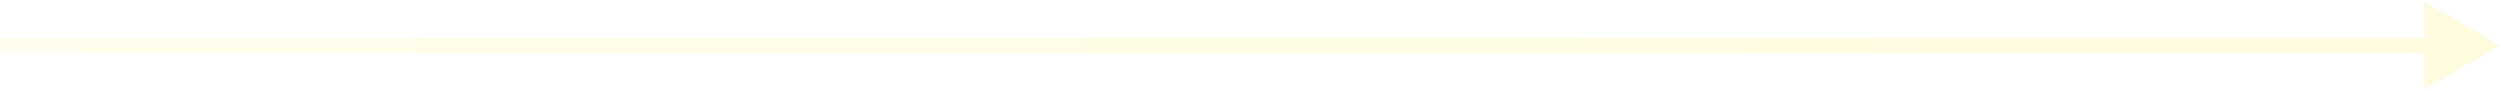
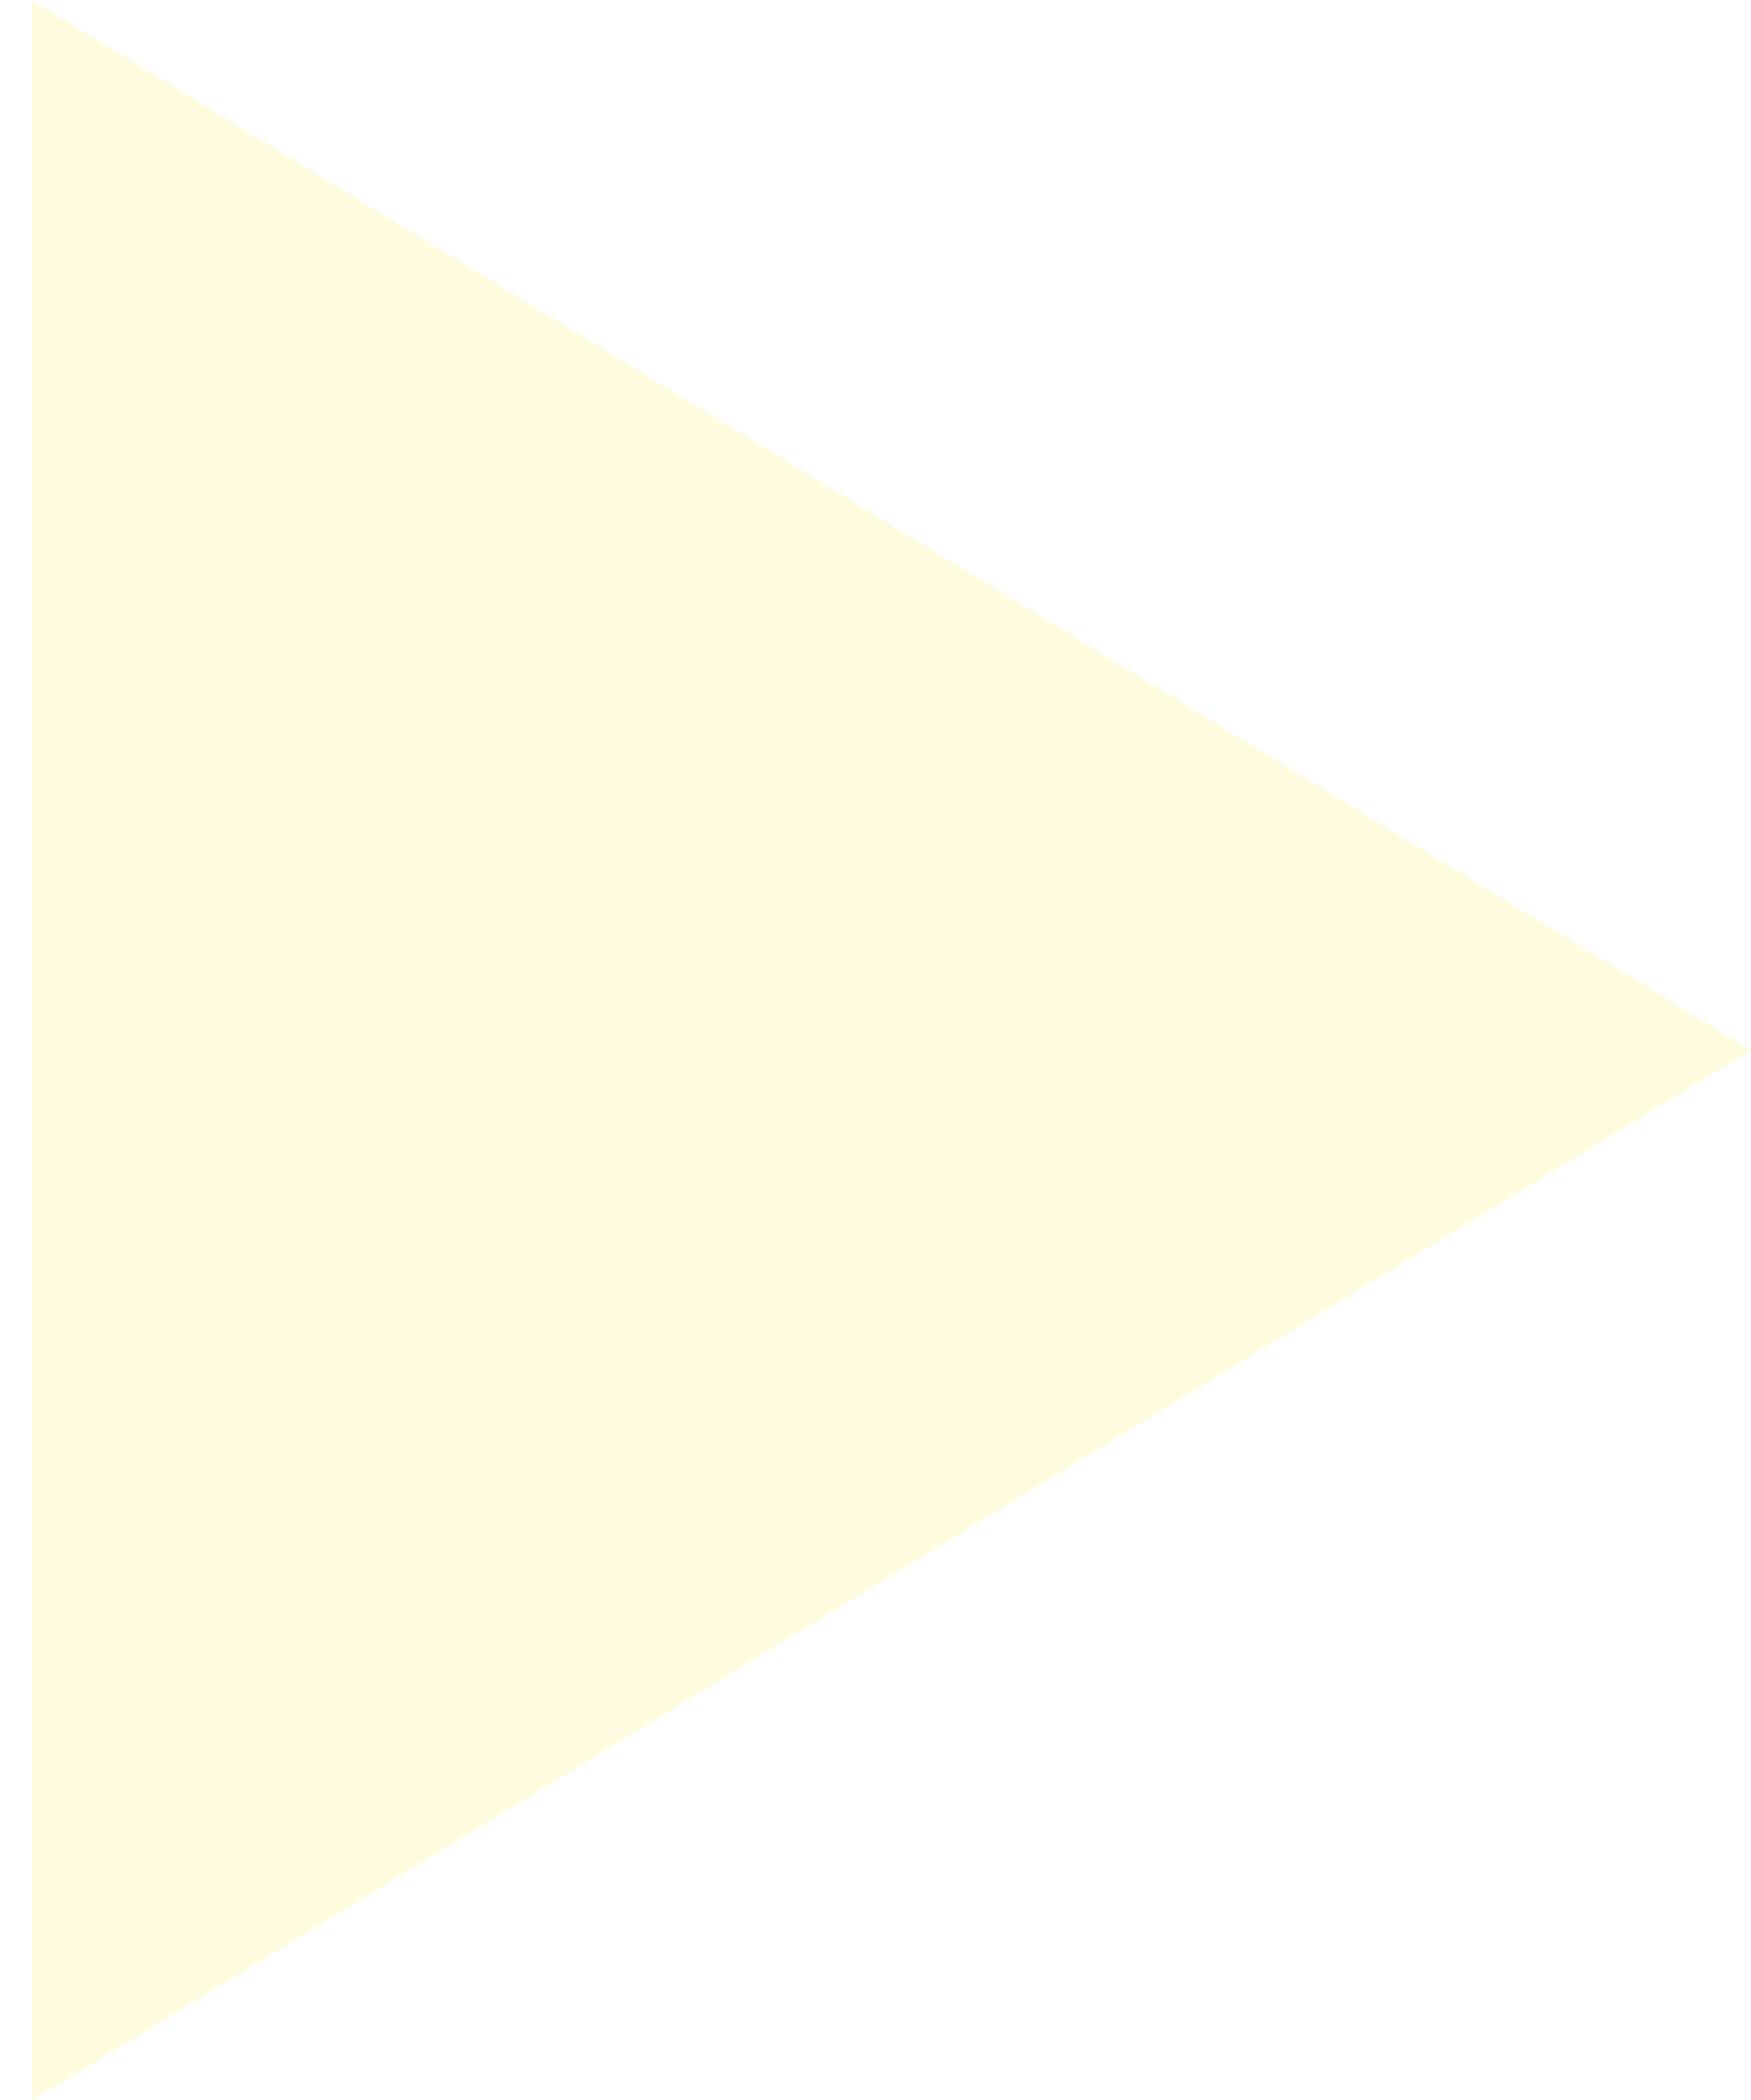
- <svg xmlns="http://www.w3.org/2000/svg" width="330" height="12" viewBox="0 0 330 12" fill="none">
-   <path d="M330 6L320 0.226V11.774L330 6ZM0 6V7H321V6V5H0V6Z" fill="url(#paint0_linear_1532_526)" />
-   <defs>
-     <linearGradient id="paint0_linear_1532_526" x1="0" y1="588" x2="330" y2="588" gradientUnits="userSpaceOnUse">
-       <stop stop-color="#FFFDED" />
-       <stop offset="1" stop-color="#FFFBDE" />
-     </linearGradient>
-   </defs>
+ <svg xmlns="http://www.w3.org/2000/svg" width="10" height="12" viewBox="0 0 10 12" fill="none">
+   <path d="M10 6L0.182 12L0.182 0L10 6Z" fill="#FEFBDE" />
</svg>
